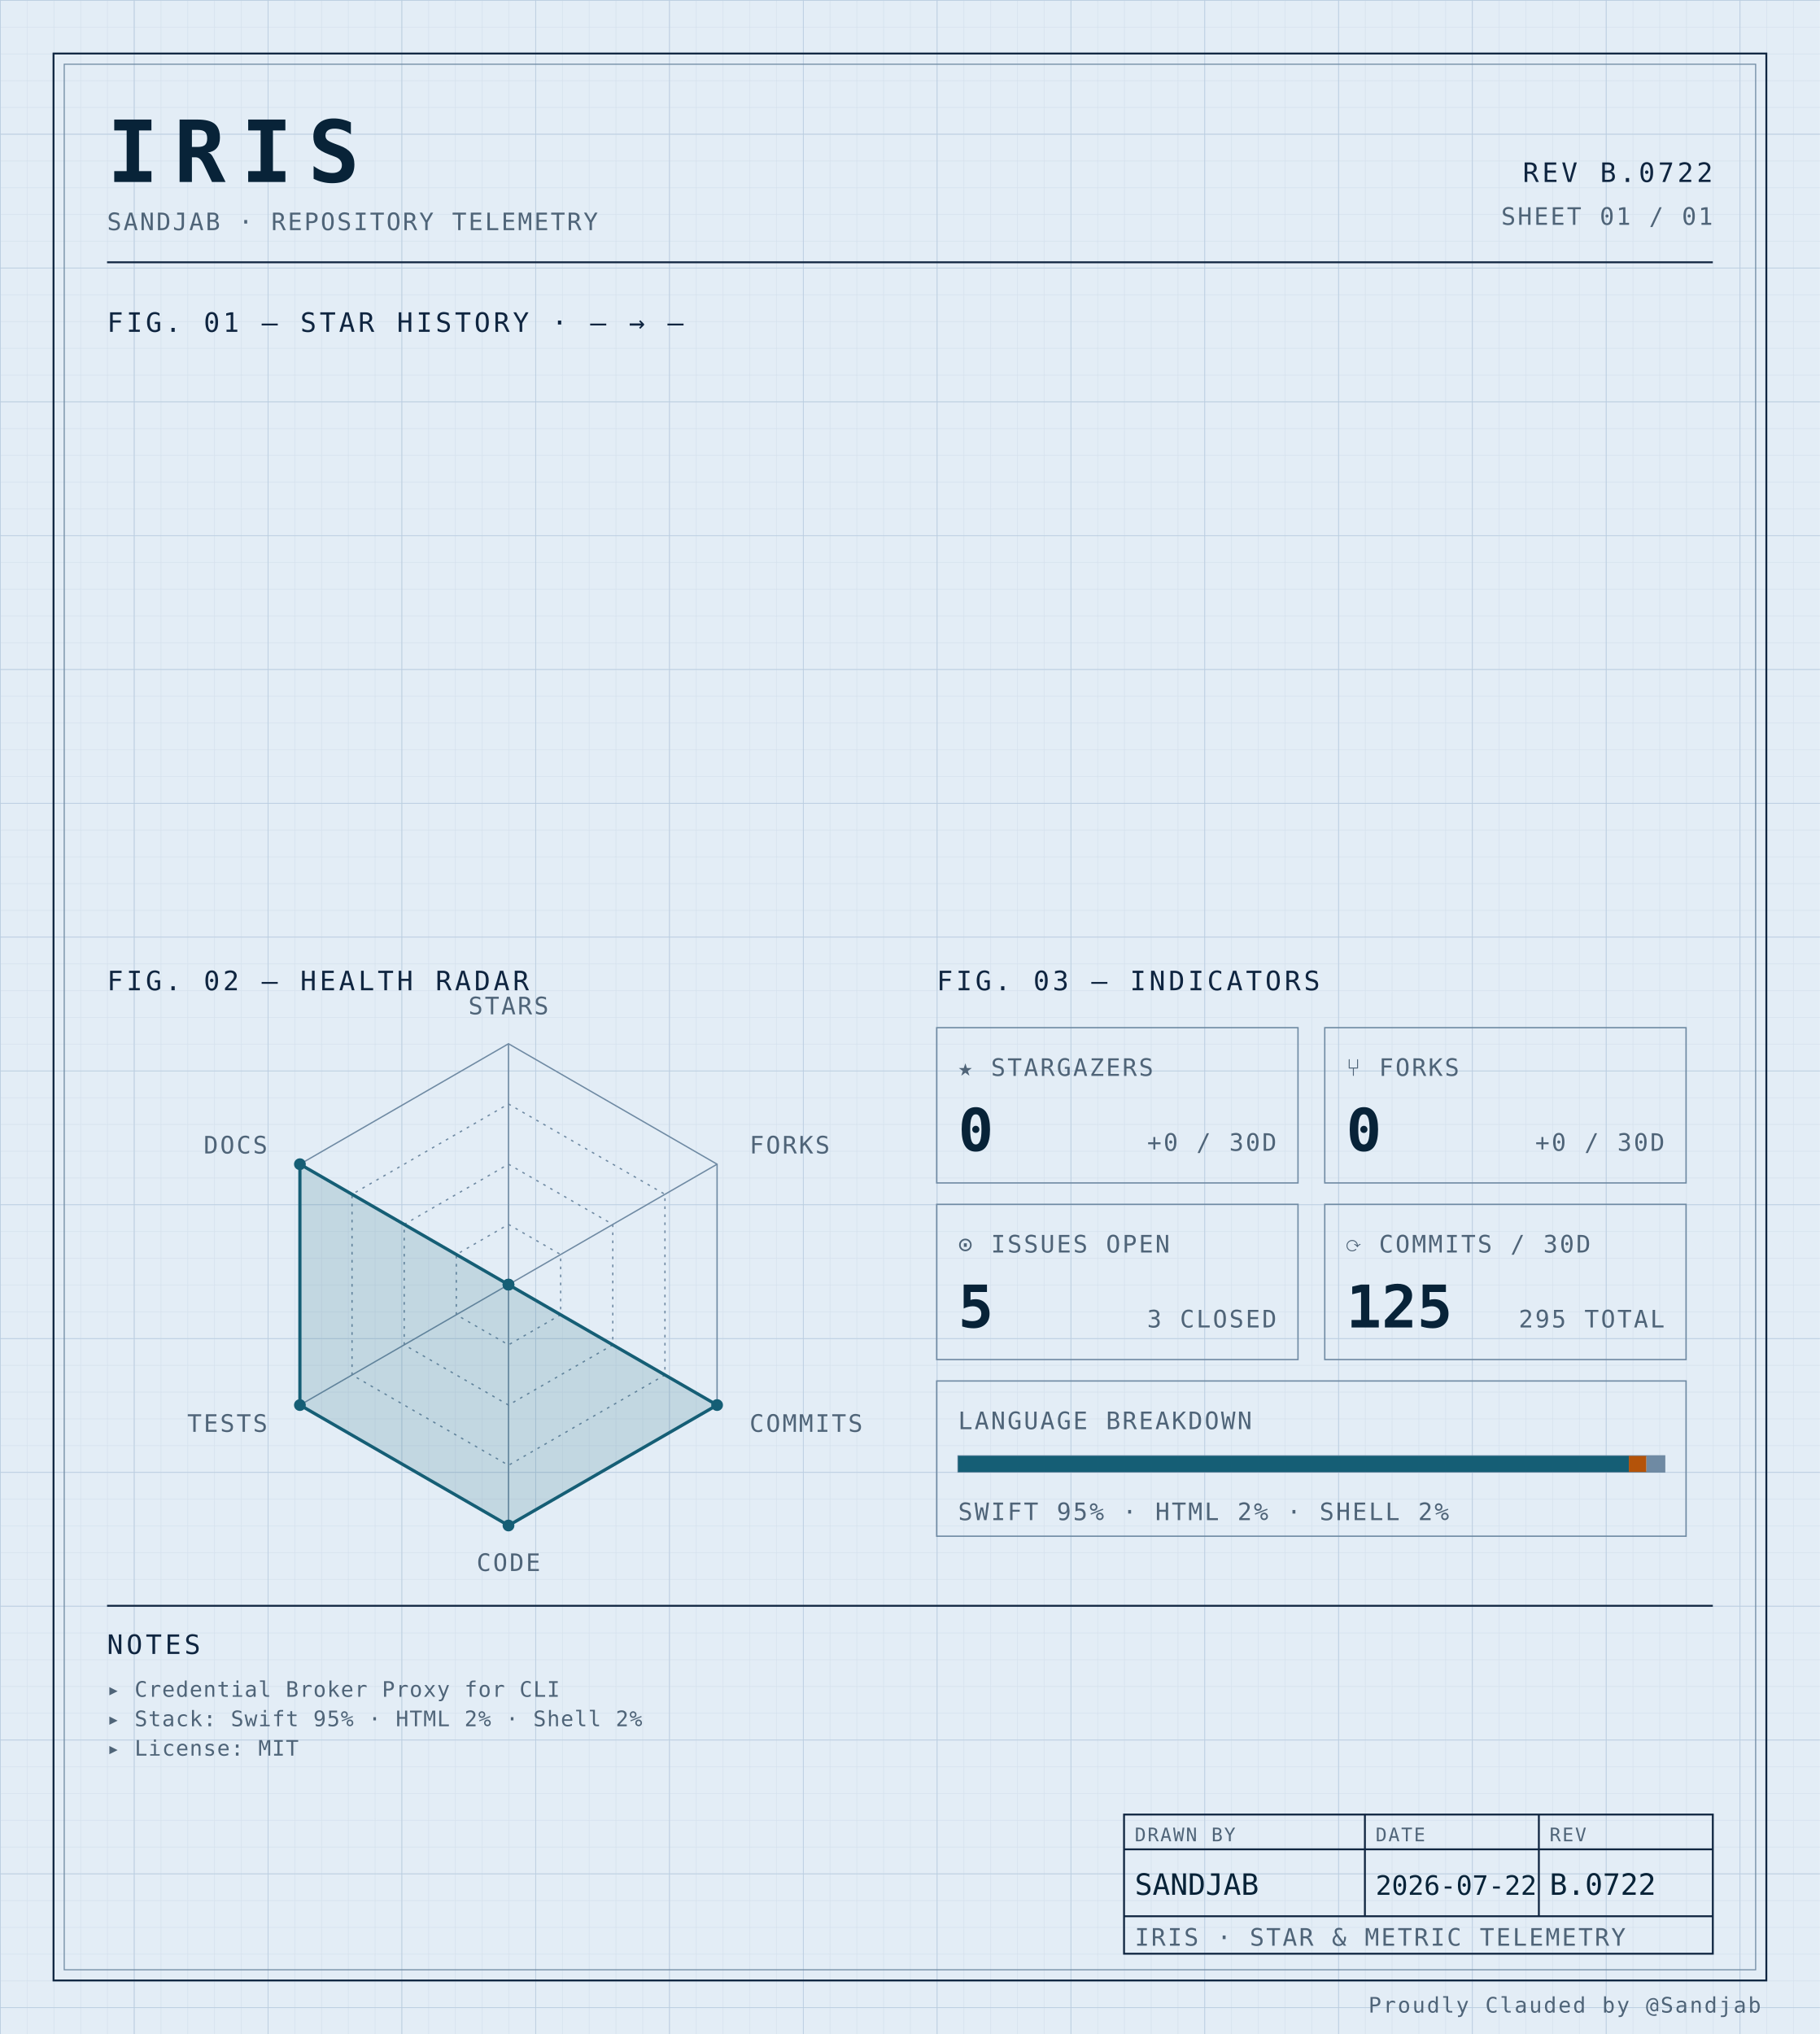
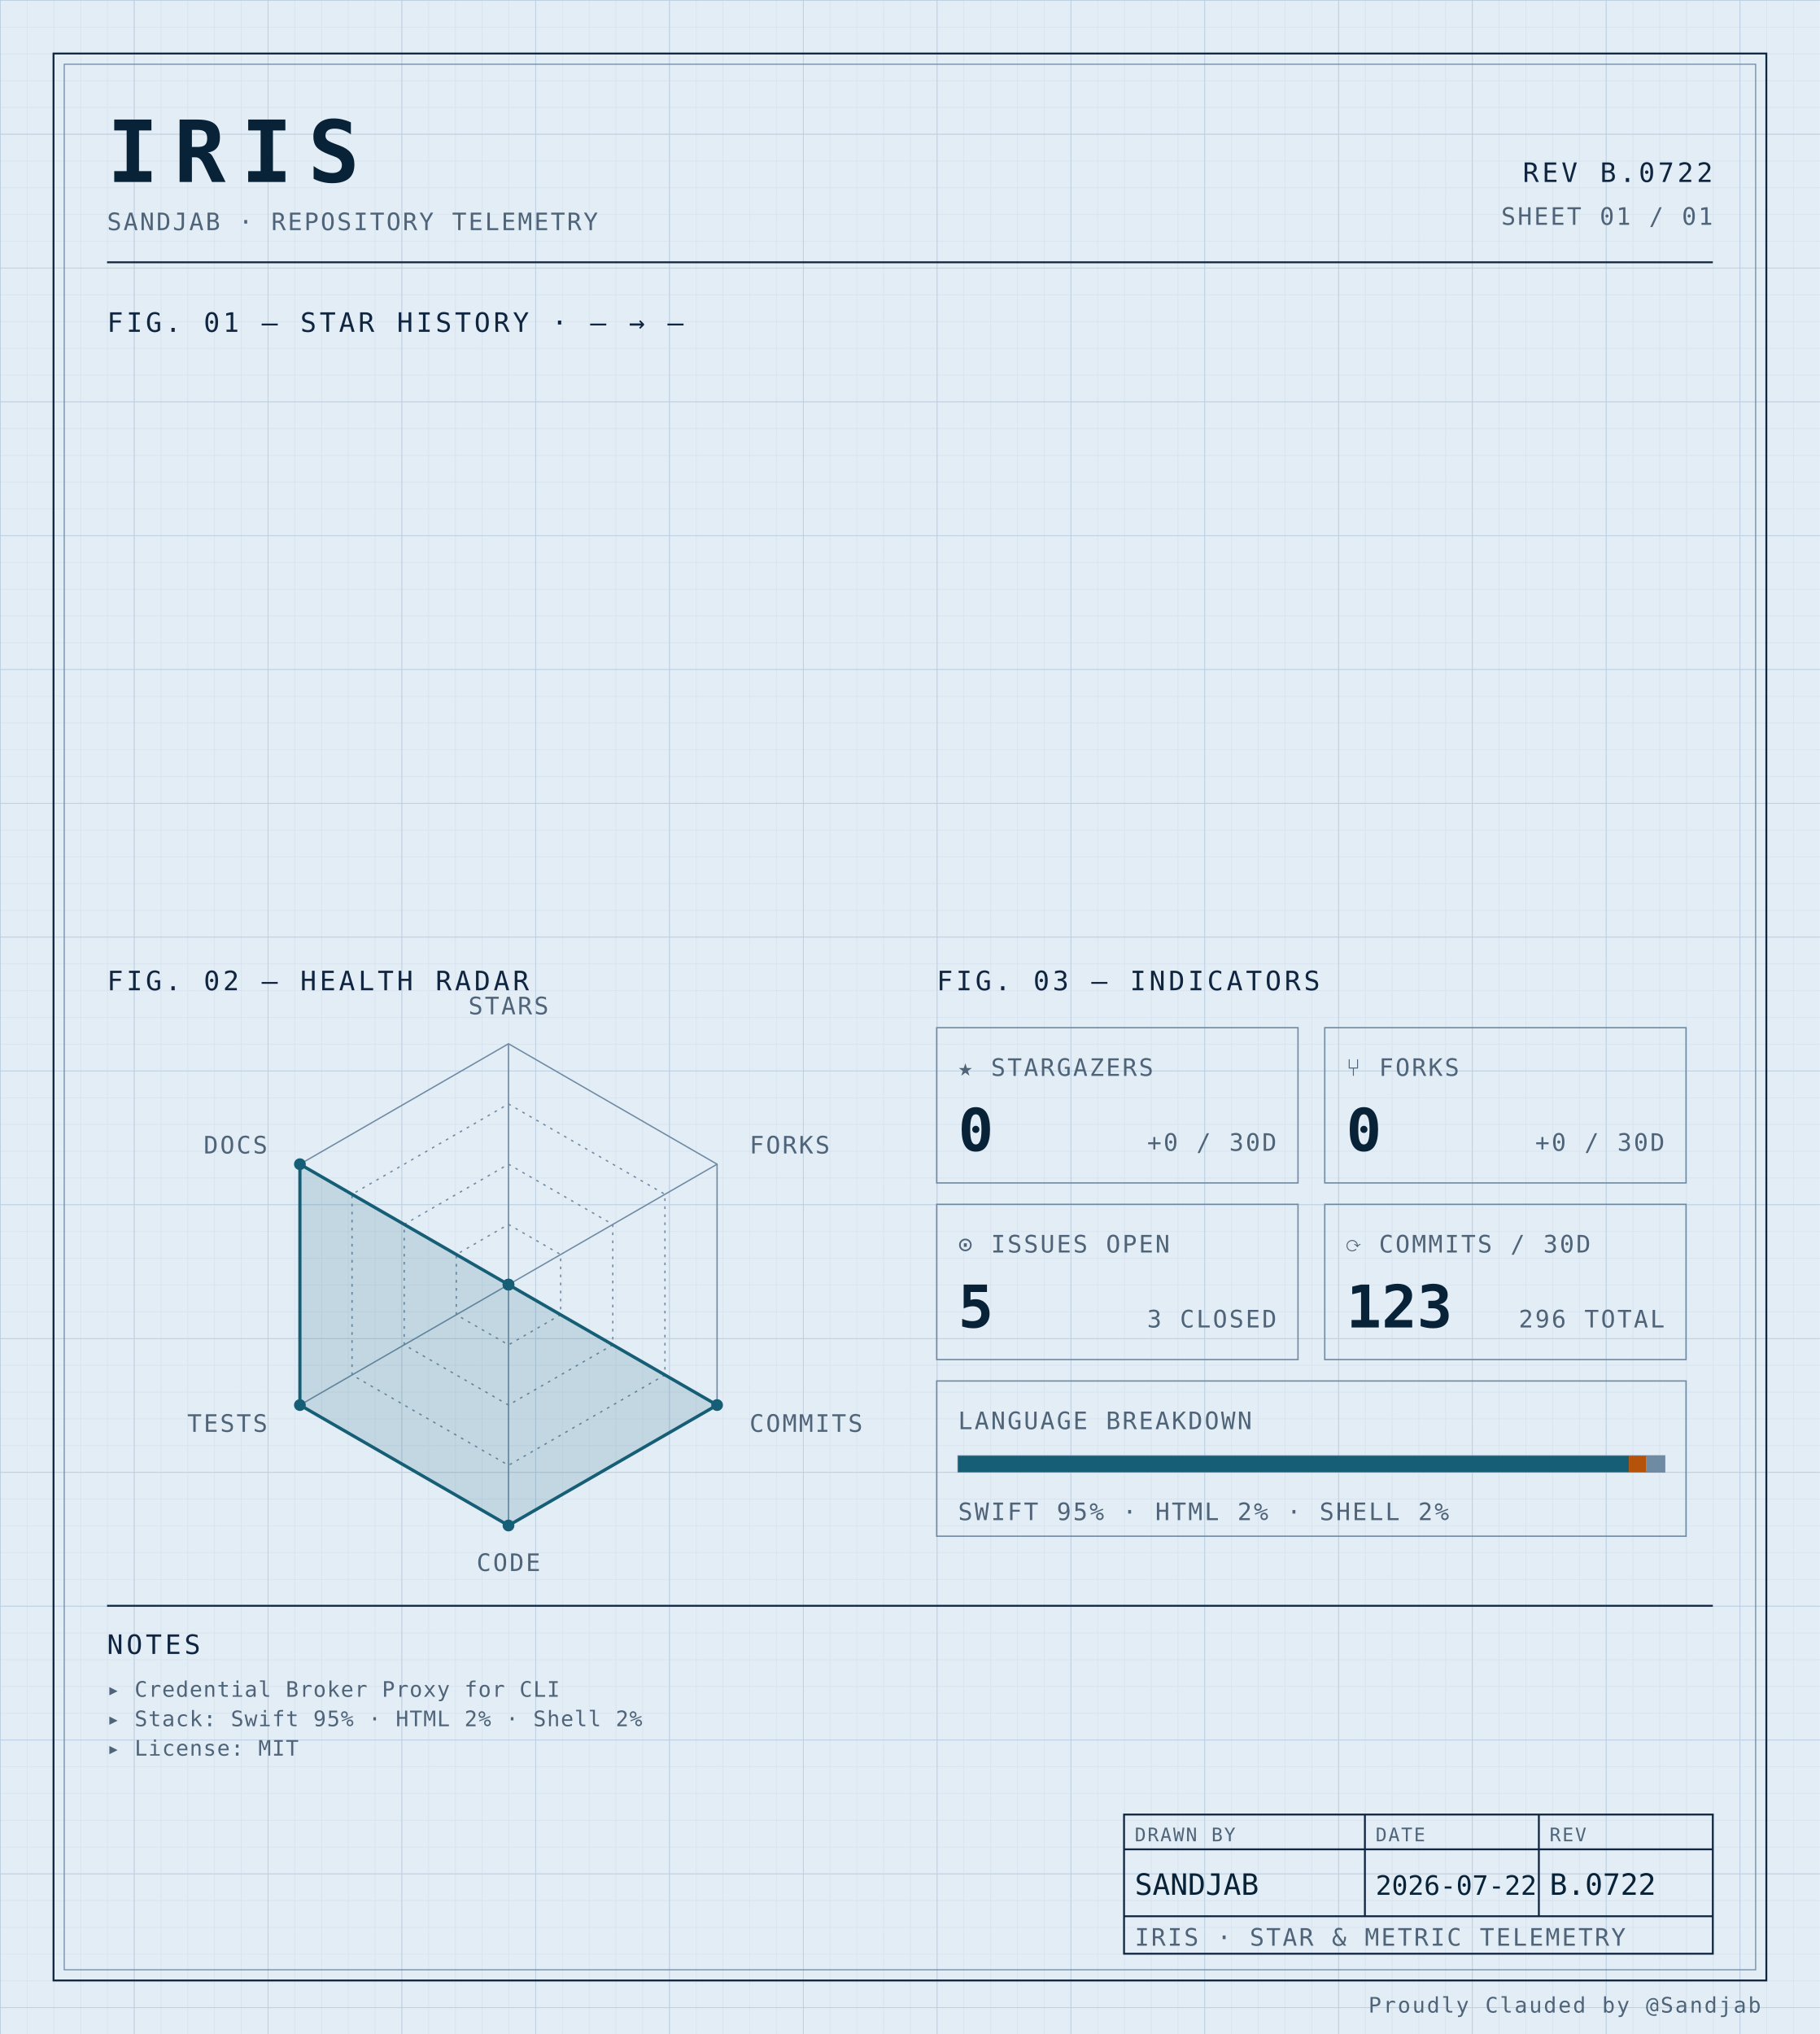
<svg xmlns="http://www.w3.org/2000/svg" width="100%" viewBox="0 0 680 760" role="img">
  <defs>
    <pattern id="grid-fine" width="10" height="10" patternUnits="userSpaceOnUse">
      <path d="M10 0H0V10" fill="none" stroke="#d4e0ec" stroke-width="0.4" />
    </pattern>
    <pattern id="grid-major" width="50" height="50" patternUnits="userSpaceOnUse">
      <path d="M50 0H0V50" fill="none" stroke="#b8cce0" stroke-width="0.5" />
    </pattern>
  </defs>
  <rect x="0" y="0" width="680" height="760" fill="#e3edf6" />
  <rect x="0" y="0" width="680" height="760" fill="url(#grid-fine)" />
  <rect x="0" y="0" width="680" height="760" fill="url(#grid-major)" />
  <rect x="20" y="20" width="640" height="720" fill="none" stroke="#0f2540" stroke-width="0.7" />
  <rect x="24" y="24" width="632" height="712" fill="none" stroke="#6f8aa3" stroke-width="0.4" />
  <text x="40" y="68" font-family="ui-monospace, 'SF Mono', 'JetBrains Mono', 'Cascadia Code', Consolas, monospace" font-size="32" font-weight="700" fill="#082338" text-anchor="start" letter-spacing="0.18em">IRIS</text>
  <text x="40" y="86" font-family="ui-monospace, 'SF Mono', 'JetBrains Mono', 'Cascadia Code', Consolas, monospace" font-size="9" font-weight="400" fill="#4f6478" text-anchor="start" letter-spacing="0.08em">SANDJAB · REPOSITORY TELEMETRY</text>
  <text x="640" y="68" font-family="ui-monospace, 'SF Mono', 'JetBrains Mono', 'Cascadia Code', Consolas, monospace" font-size="10" font-weight="400" fill="#0f2540" text-anchor="end" letter-spacing="0.12em">REV B.0722</text>
  <text x="640" y="84" font-family="ui-monospace, 'SF Mono', 'JetBrains Mono', 'Cascadia Code', Consolas, monospace" font-size="9" font-weight="400" fill="#4f6478" text-anchor="end" letter-spacing="0.08em">SHEET 01 / 01</text>
  <line x1="40" y1="98" x2="640" y2="98" stroke="#0f2540" stroke-width="0.7" />
  <text x="40" y="124" font-family="ui-monospace, 'SF Mono', 'JetBrains Mono', 'Cascadia Code', Consolas, monospace" font-size="10" font-weight="400" fill="#0f2540" text-anchor="start" letter-spacing="0.12em">FIG. 01 — STAR HISTORY · — → —</text>
  <text x="40" y="370" font-family="ui-monospace, 'SF Mono', 'JetBrains Mono', 'Cascadia Code', Consolas, monospace" font-size="10" font-weight="400" fill="#0f2540" text-anchor="start" letter-spacing="0.12em">FIG. 02 — HEALTH RADAR</text>
  <g transform="translate(190 480)">
    <polygon points="0.00,-90.00 77.94,-45.00 77.94,45.00 0.00,90.00 -77.94,45.00 -77.94,-45.00" fill="none" stroke="#6f8aa3" stroke-width="0.5" />
    <polygon points="0.00,-67.50 58.46,-33.75 58.46,33.75 0.00,67.50 -58.46,33.75 -58.46,-33.75" fill="none" stroke="#6f8aa3" stroke-width="0.5" stroke-dasharray="1,2" />
    <polygon points="0.00,-45.00 38.97,-22.50 38.97,22.50 0.00,45.00 -38.97,22.50 -38.97,-22.50" fill="none" stroke="#6f8aa3" stroke-width="0.5" stroke-dasharray="1,2" />
    <polygon points="0.00,-22.50 19.49,-11.25 19.49,11.25 0.00,22.50 -19.49,11.25 -19.49,-11.25" fill="none" stroke="#6f8aa3" stroke-width="0.5" stroke-dasharray="1,2" />
    <line x1="0" y1="0" x2="0.00" y2="-90.00" stroke="#6f8aa3" stroke-width="0.5" />
    <line x1="0" y1="0" x2="77.94" y2="-45.00" stroke="#6f8aa3" stroke-width="0.5" />
    <line x1="0" y1="0" x2="77.94" y2="45.00" stroke="#6f8aa3" stroke-width="0.5" />
    <line x1="0" y1="0" x2="0.00" y2="90.00" stroke="#6f8aa3" stroke-width="0.5" />
    <line x1="0" y1="0" x2="-77.94" y2="45.00" stroke="#6f8aa3" stroke-width="0.5" />
    <line x1="0" y1="0" x2="-77.94" y2="-45.00" stroke="#6f8aa3" stroke-width="0.5" />
    <polygon points="0.00,0.00 0.00,0.00 77.94,45.00 0.00,90.00 -77.94,45.00 -77.94,-45.00" fill="#155e75" fill-opacity="0.16" stroke="#155e75" stroke-width="1.2" />
    <circle cx="0.00" cy="0.00" r="2.2" fill="#155e75" />
    <circle cx="0.00" cy="0.00" r="2.2" fill="#155e75" />
    <circle cx="77.94" cy="45.00" r="2.2" fill="#155e75" />
    <circle cx="0.00" cy="90.00" r="2.2" fill="#155e75" />
    <circle cx="-77.94" cy="45.00" r="2.2" fill="#155e75" />
    <circle cx="-77.94" cy="-45.00" r="2.2" fill="#155e75" />
    <text x="6.3681633555662356e-15" y="-101" font-family="ui-monospace, 'SF Mono', 'JetBrains Mono', 'Cascadia Code', Consolas, monospace" font-size="9" font-weight="400" fill="#4f6478" text-anchor="middle" letter-spacing="0.08em">STARS</text>
    <text x="90.067" y="-49" font-family="ui-monospace, 'SF Mono', 'JetBrains Mono', 'Cascadia Code', Consolas, monospace" font-size="9" font-weight="400" fill="#4f6478" text-anchor="start" letter-spacing="0.08em">FORKS</text>
    <text x="90.067" y="55" font-family="ui-monospace, 'SF Mono', 'JetBrains Mono', 'Cascadia Code', Consolas, monospace" font-size="9" font-weight="400" fill="#4f6478" text-anchor="start" letter-spacing="0.08em">COMMITS</text>
    <text x="6.3681633555662356e-15" y="107" font-family="ui-monospace, 'SF Mono', 'JetBrains Mono', 'Cascadia Code', Consolas, monospace" font-size="9" font-weight="400" fill="#4f6478" text-anchor="middle" letter-spacing="0.08em">CODE</text>
    <text x="-90.067" y="55" font-family="ui-monospace, 'SF Mono', 'JetBrains Mono', 'Cascadia Code', Consolas, monospace" font-size="9" font-weight="400" fill="#4f6478" text-anchor="end" letter-spacing="0.08em">TESTS</text>
    <text x="-90.067" y="-49" font-family="ui-monospace, 'SF Mono', 'JetBrains Mono', 'Cascadia Code', Consolas, monospace" font-size="9" font-weight="400" fill="#4f6478" text-anchor="end" letter-spacing="0.08em">DOCS</text>
  </g>
  <text x="350" y="370" font-family="ui-monospace, 'SF Mono', 'JetBrains Mono', 'Cascadia Code', Consolas, monospace" font-size="10" font-weight="400" fill="#0f2540" text-anchor="start" letter-spacing="0.12em">FIG. 03 — INDICATORS</text>
  <rect x="350" y="384" width="135" height="58" fill="none" stroke="#6f8aa3" stroke-width="0.5" />
  <text x="358" y="402" font-family="ui-monospace, 'SF Mono', 'JetBrains Mono', 'Cascadia Code', Consolas, monospace" font-size="9" font-weight="400" fill="#4f6478" text-anchor="start" letter-spacing="0.08em">★ STARGAZERS</text>
  <text x="358" y="430" font-family="ui-monospace, 'SF Mono', 'JetBrains Mono', 'Cascadia Code', Consolas, monospace" font-size="22" font-weight="700" fill="#082338" text-anchor="start" letter-spacing="normal">0</text>
  <text x="477" y="430" font-family="ui-monospace, 'SF Mono', 'JetBrains Mono', 'Cascadia Code', Consolas, monospace" font-size="9" font-weight="400" fill="#4f6478" text-anchor="end" letter-spacing="0.08em">+0 / 30D</text>
  <rect x="495" y="384" width="135" height="58" fill="none" stroke="#6f8aa3" stroke-width="0.5" />
  <text x="503" y="402" font-family="ui-monospace, 'SF Mono', 'JetBrains Mono', 'Cascadia Code', Consolas, monospace" font-size="9" font-weight="400" fill="#4f6478" text-anchor="start" letter-spacing="0.08em">⑂ FORKS</text>
  <text x="503" y="430" font-family="ui-monospace, 'SF Mono', 'JetBrains Mono', 'Cascadia Code', Consolas, monospace" font-size="22" font-weight="700" fill="#082338" text-anchor="start" letter-spacing="normal">0</text>
  <text x="622" y="430" font-family="ui-monospace, 'SF Mono', 'JetBrains Mono', 'Cascadia Code', Consolas, monospace" font-size="9" font-weight="400" fill="#4f6478" text-anchor="end" letter-spacing="0.08em">+0 / 30D</text>
  <rect x="350" y="450" width="135" height="58" fill="none" stroke="#6f8aa3" stroke-width="0.5" />
  <text x="358" y="468" font-family="ui-monospace, 'SF Mono', 'JetBrains Mono', 'Cascadia Code', Consolas, monospace" font-size="9" font-weight="400" fill="#4f6478" text-anchor="start" letter-spacing="0.08em">⊙ ISSUES OPEN</text>
  <text x="358" y="496" font-family="ui-monospace, 'SF Mono', 'JetBrains Mono', 'Cascadia Code', Consolas, monospace" font-size="22" font-weight="700" fill="#082338" text-anchor="start" letter-spacing="normal">5</text>
  <text x="477" y="496" font-family="ui-monospace, 'SF Mono', 'JetBrains Mono', 'Cascadia Code', Consolas, monospace" font-size="9" font-weight="400" fill="#4f6478" text-anchor="end" letter-spacing="0.08em">3 CLOSED</text>
  <rect x="495" y="450" width="135" height="58" fill="none" stroke="#6f8aa3" stroke-width="0.5" />
  <text x="503" y="468" font-family="ui-monospace, 'SF Mono', 'JetBrains Mono', 'Cascadia Code', Consolas, monospace" font-size="9" font-weight="400" fill="#4f6478" text-anchor="start" letter-spacing="0.08em">⟳ COMMITS / 30D</text>
-   <text x="503" y="496" font-family="ui-monospace, 'SF Mono', 'JetBrains Mono', 'Cascadia Code', Consolas, monospace" font-size="22" font-weight="700" fill="#082338" text-anchor="start" letter-spacing="normal">125</text>
-   <text x="622" y="496" font-family="ui-monospace, 'SF Mono', 'JetBrains Mono', 'Cascadia Code', Consolas, monospace" font-size="9" font-weight="400" fill="#4f6478" text-anchor="end" letter-spacing="0.08em">295 TOTAL</text>
+   <text x="503" y="496" font-family="ui-monospace, 'SF Mono', 'JetBrains Mono', 'Cascadia Code', Consolas, monospace" font-size="22" font-weight="700" fill="#082338" text-anchor="start" letter-spacing="normal">123</text>
+   <text x="622" y="496" font-family="ui-monospace, 'SF Mono', 'JetBrains Mono', 'Cascadia Code', Consolas, monospace" font-size="9" font-weight="400" fill="#4f6478" text-anchor="end" letter-spacing="0.08em">296 TOTAL</text>
  <rect x="350" y="516" width="280" height="58" fill="none" stroke="#6f8aa3" stroke-width="0.5" />
  <text x="358" y="534" font-family="ui-monospace, 'SF Mono', 'JetBrains Mono', 'Cascadia Code', Consolas, monospace" font-size="9" font-weight="400" fill="#4f6478" text-anchor="start" letter-spacing="0.08em">LANGUAGE BREAKDOWN</text>
  <rect x="358" y="544" width="264" height="6" fill="none" stroke="#6f8aa3" stroke-width="0.5" />
  <rect x="358" y="544" width="250.62" height="6" fill="#155e75" />
  <rect x="608.623" y="544" width="6.57" height="6" fill="#b45309" />
  <rect x="615.192" y="544" width="6.81" height="6" fill="#6f8aa3" />
  <text x="358" y="568" font-family="ui-monospace, 'SF Mono', 'JetBrains Mono', 'Cascadia Code', Consolas, monospace" font-size="9" font-weight="400" fill="#4f6478" text-anchor="start" letter-spacing="0.08em">SWIFT 95% · HTML 2% · SHELL 2%</text>
  <line x1="40" y1="600" x2="640" y2="600" stroke="#0f2540" stroke-width="0.7" />
  <text x="40" y="618" font-family="ui-monospace, 'SF Mono', 'JetBrains Mono', 'Cascadia Code', Consolas, monospace" font-size="10" font-weight="400" fill="#0f2540" text-anchor="start" letter-spacing="0.12em">NOTES</text>
  <text x="40" y="634" font-family="ui-monospace, 'SF Mono', 'JetBrains Mono', 'Cascadia Code', Consolas, monospace" font-size="8" font-weight="400" fill="#4f6478" text-anchor="start" letter-spacing="0.04em">▸ Credential Broker Proxy for CLI</text>
  <text x="40" y="645" font-family="ui-monospace, 'SF Mono', 'JetBrains Mono', 'Cascadia Code', Consolas, monospace" font-size="8" font-weight="400" fill="#4f6478" text-anchor="start" letter-spacing="0.04em">▸ Stack: Swift 95% · HTML 2% · Shell 2%</text>
  <text x="40" y="656" font-family="ui-monospace, 'SF Mono', 'JetBrains Mono', 'Cascadia Code', Consolas, monospace" font-size="8" font-weight="400" fill="#4f6478" text-anchor="start" letter-spacing="0.04em">▸ License: MIT</text>
  <rect x="420" y="678" width="220" height="52" fill="none" stroke="#0f2540" stroke-width="0.7" />
  <line x1="420" y1="691" x2="640" y2="691" stroke="#0f2540" stroke-width="0.7" />
  <line x1="420" y1="716" x2="640" y2="716" stroke="#0f2540" stroke-width="0.7" />
  <line x1="510" y1="678" x2="510" y2="716" stroke="#0f2540" stroke-width="0.7" />
  <line x1="575" y1="678" x2="575" y2="716" stroke="#0f2540" stroke-width="0.7" />
  <text x="424" y="688" font-family="ui-monospace, 'SF Mono', 'JetBrains Mono', 'Cascadia Code', Consolas, monospace" font-size="7" font-weight="400" fill="#4f6478" text-anchor="start" letter-spacing="0.08em">DRAWN BY</text>
  <text x="514" y="688" font-family="ui-monospace, 'SF Mono', 'JetBrains Mono', 'Cascadia Code', Consolas, monospace" font-size="7" font-weight="400" fill="#4f6478" text-anchor="start" letter-spacing="0.08em">DATE</text>
  <text x="579" y="688" font-family="ui-monospace, 'SF Mono', 'JetBrains Mono', 'Cascadia Code', Consolas, monospace" font-size="7" font-weight="400" fill="#4f6478" text-anchor="start" letter-spacing="0.08em">REV</text>
  <text x="424" y="708" font-family="ui-monospace, 'SF Mono', 'JetBrains Mono', 'Cascadia Code', Consolas, monospace" font-size="11" font-weight="400" fill="#082338" text-anchor="start" letter-spacing="normal">SANDJAB</text>
  <text x="514" y="708" font-family="ui-monospace, 'SF Mono', 'JetBrains Mono', 'Cascadia Code', Consolas, monospace" font-size="10" font-weight="400" fill="#082338" text-anchor="start" letter-spacing="normal">2026-07-22</text>
  <text x="579" y="708" font-family="ui-monospace, 'SF Mono', 'JetBrains Mono', 'Cascadia Code', Consolas, monospace" font-size="11" font-weight="400" fill="#082338" text-anchor="start" letter-spacing="normal">B.0722</text>
  <text x="424" y="727" font-family="ui-monospace, 'SF Mono', 'JetBrains Mono', 'Cascadia Code', Consolas, monospace" font-size="9" font-weight="400" fill="#4f6478" text-anchor="start" letter-spacing="0.08em">IRIS · STAR &amp; METRIC TELEMETRY</text>
  <text x="658" y="752" font-family="ui-monospace, 'SF Mono', 'JetBrains Mono', 'Cascadia Code', Consolas, monospace" font-size="8" font-weight="400" fill="#4f6478" text-anchor="end" letter-spacing="0.08em">Proudly Clauded by @Sandjab</text>
</svg>
